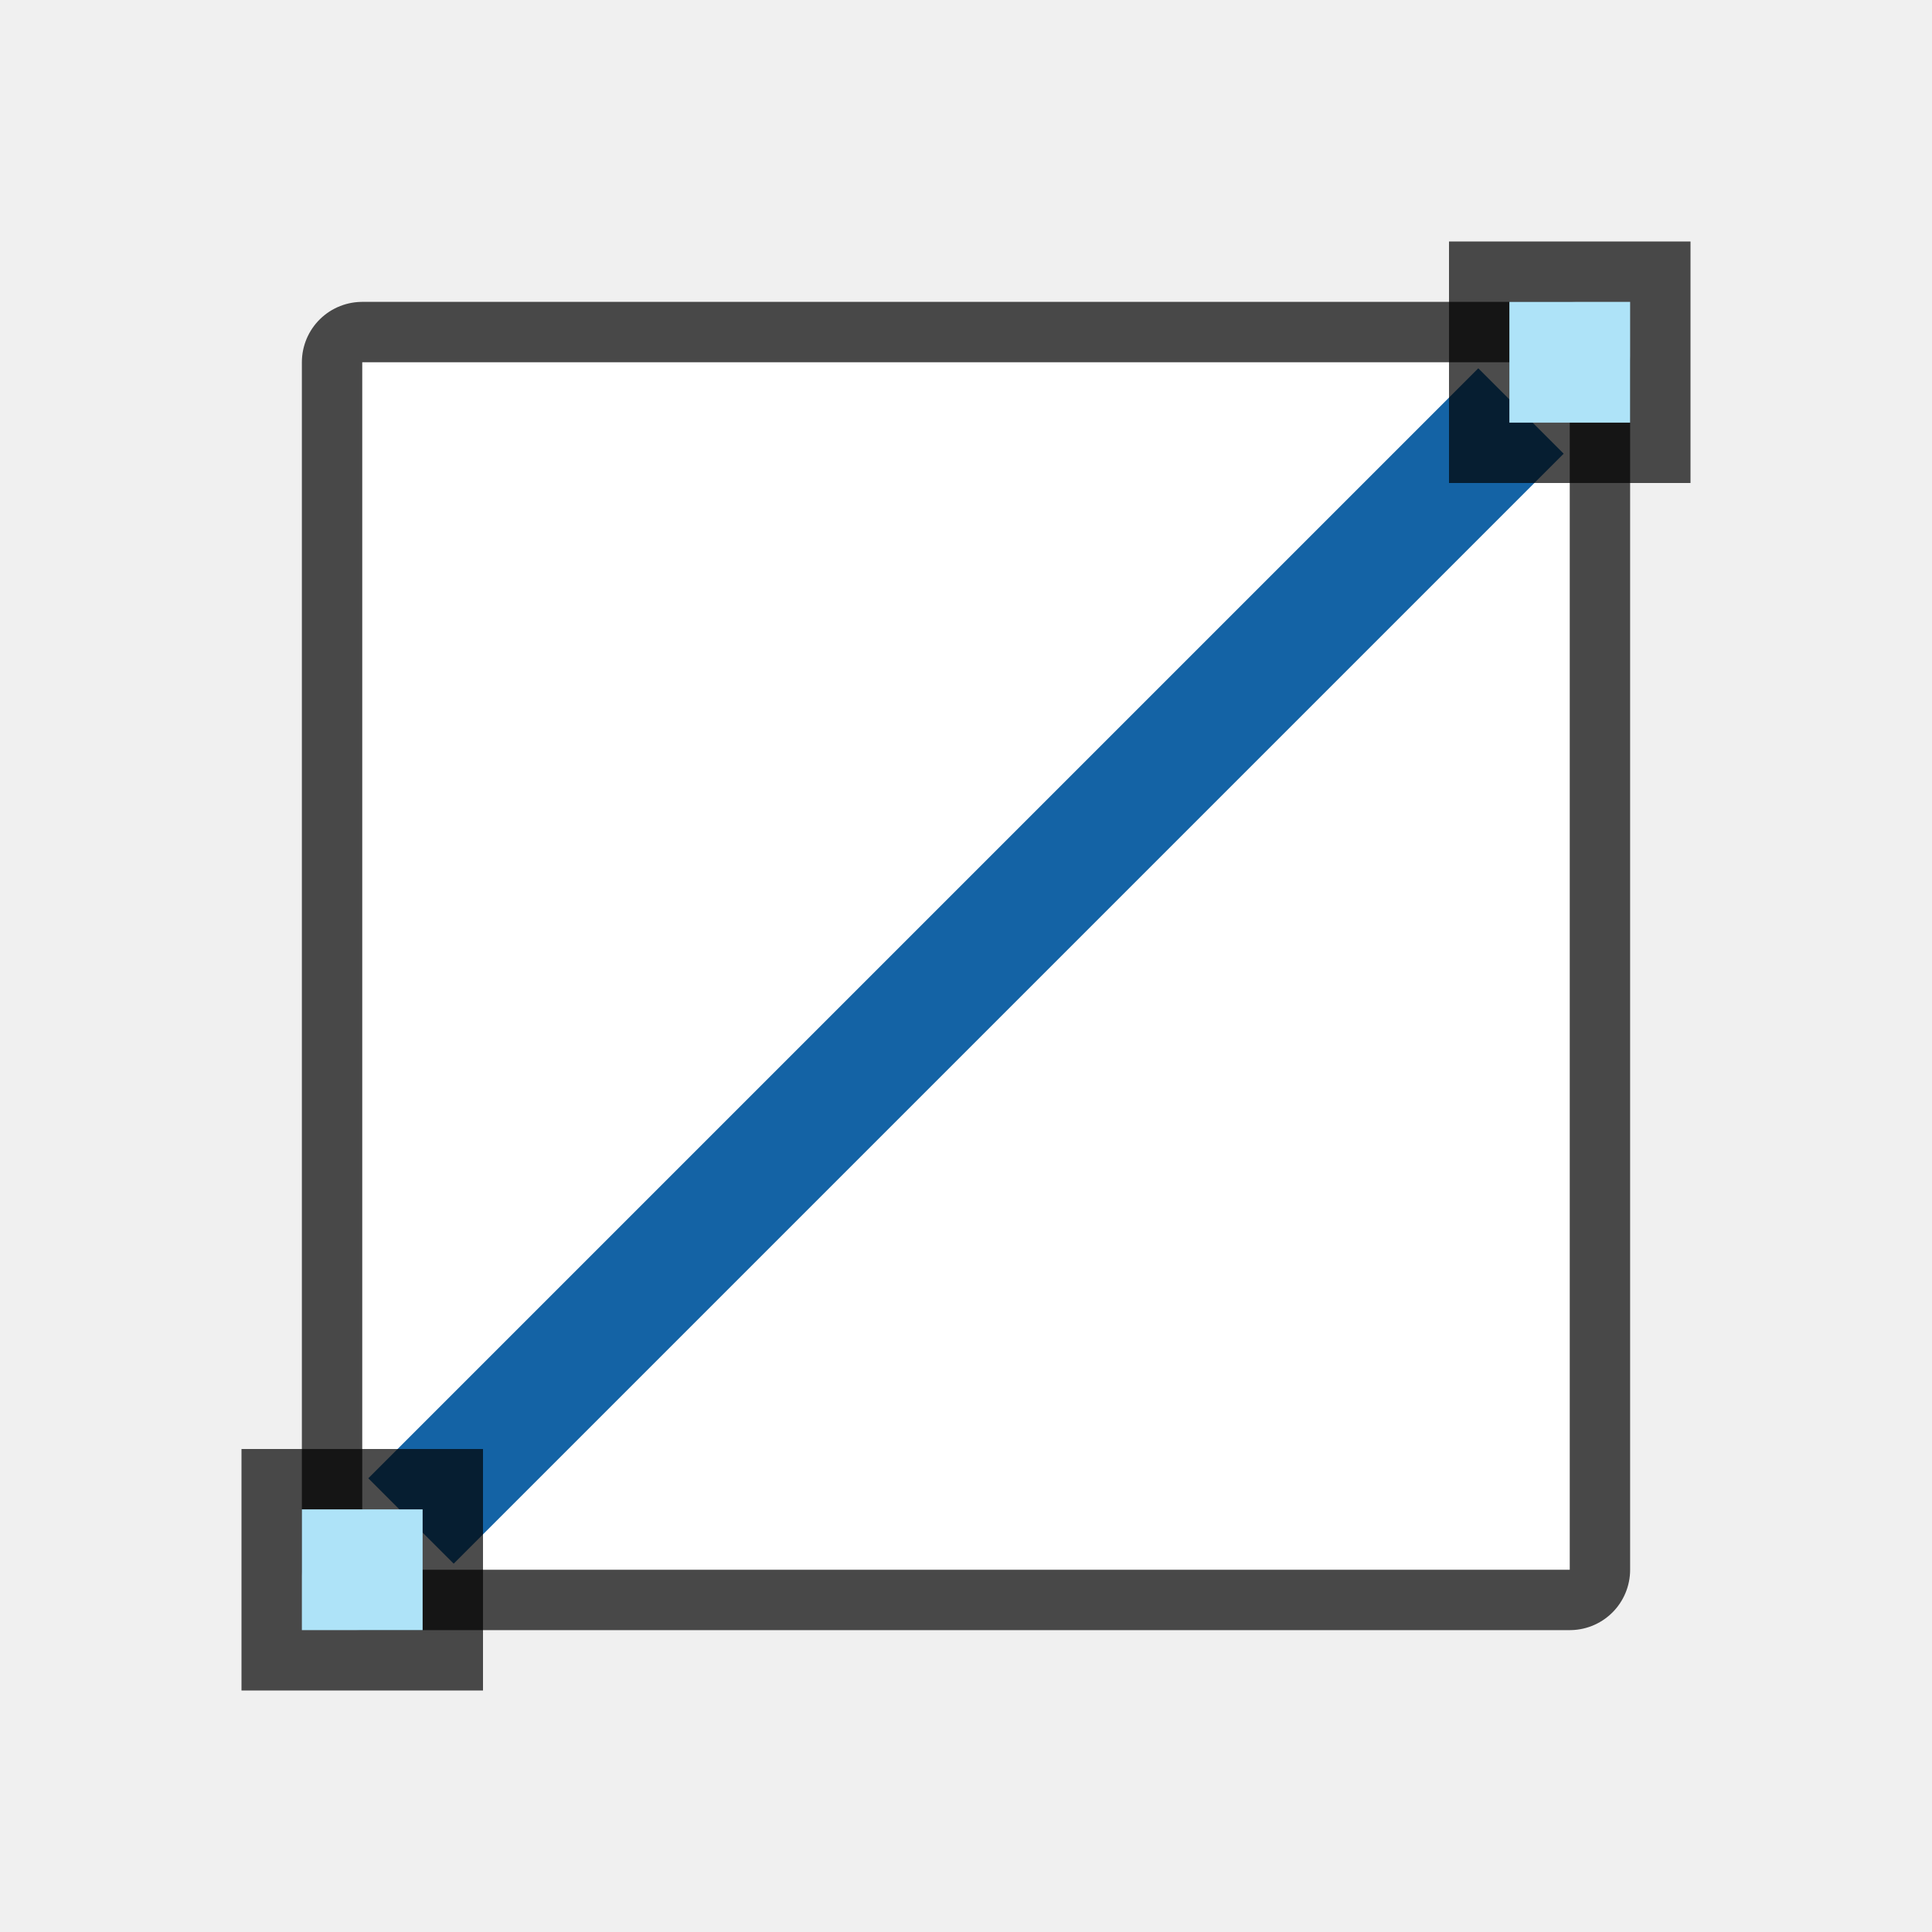
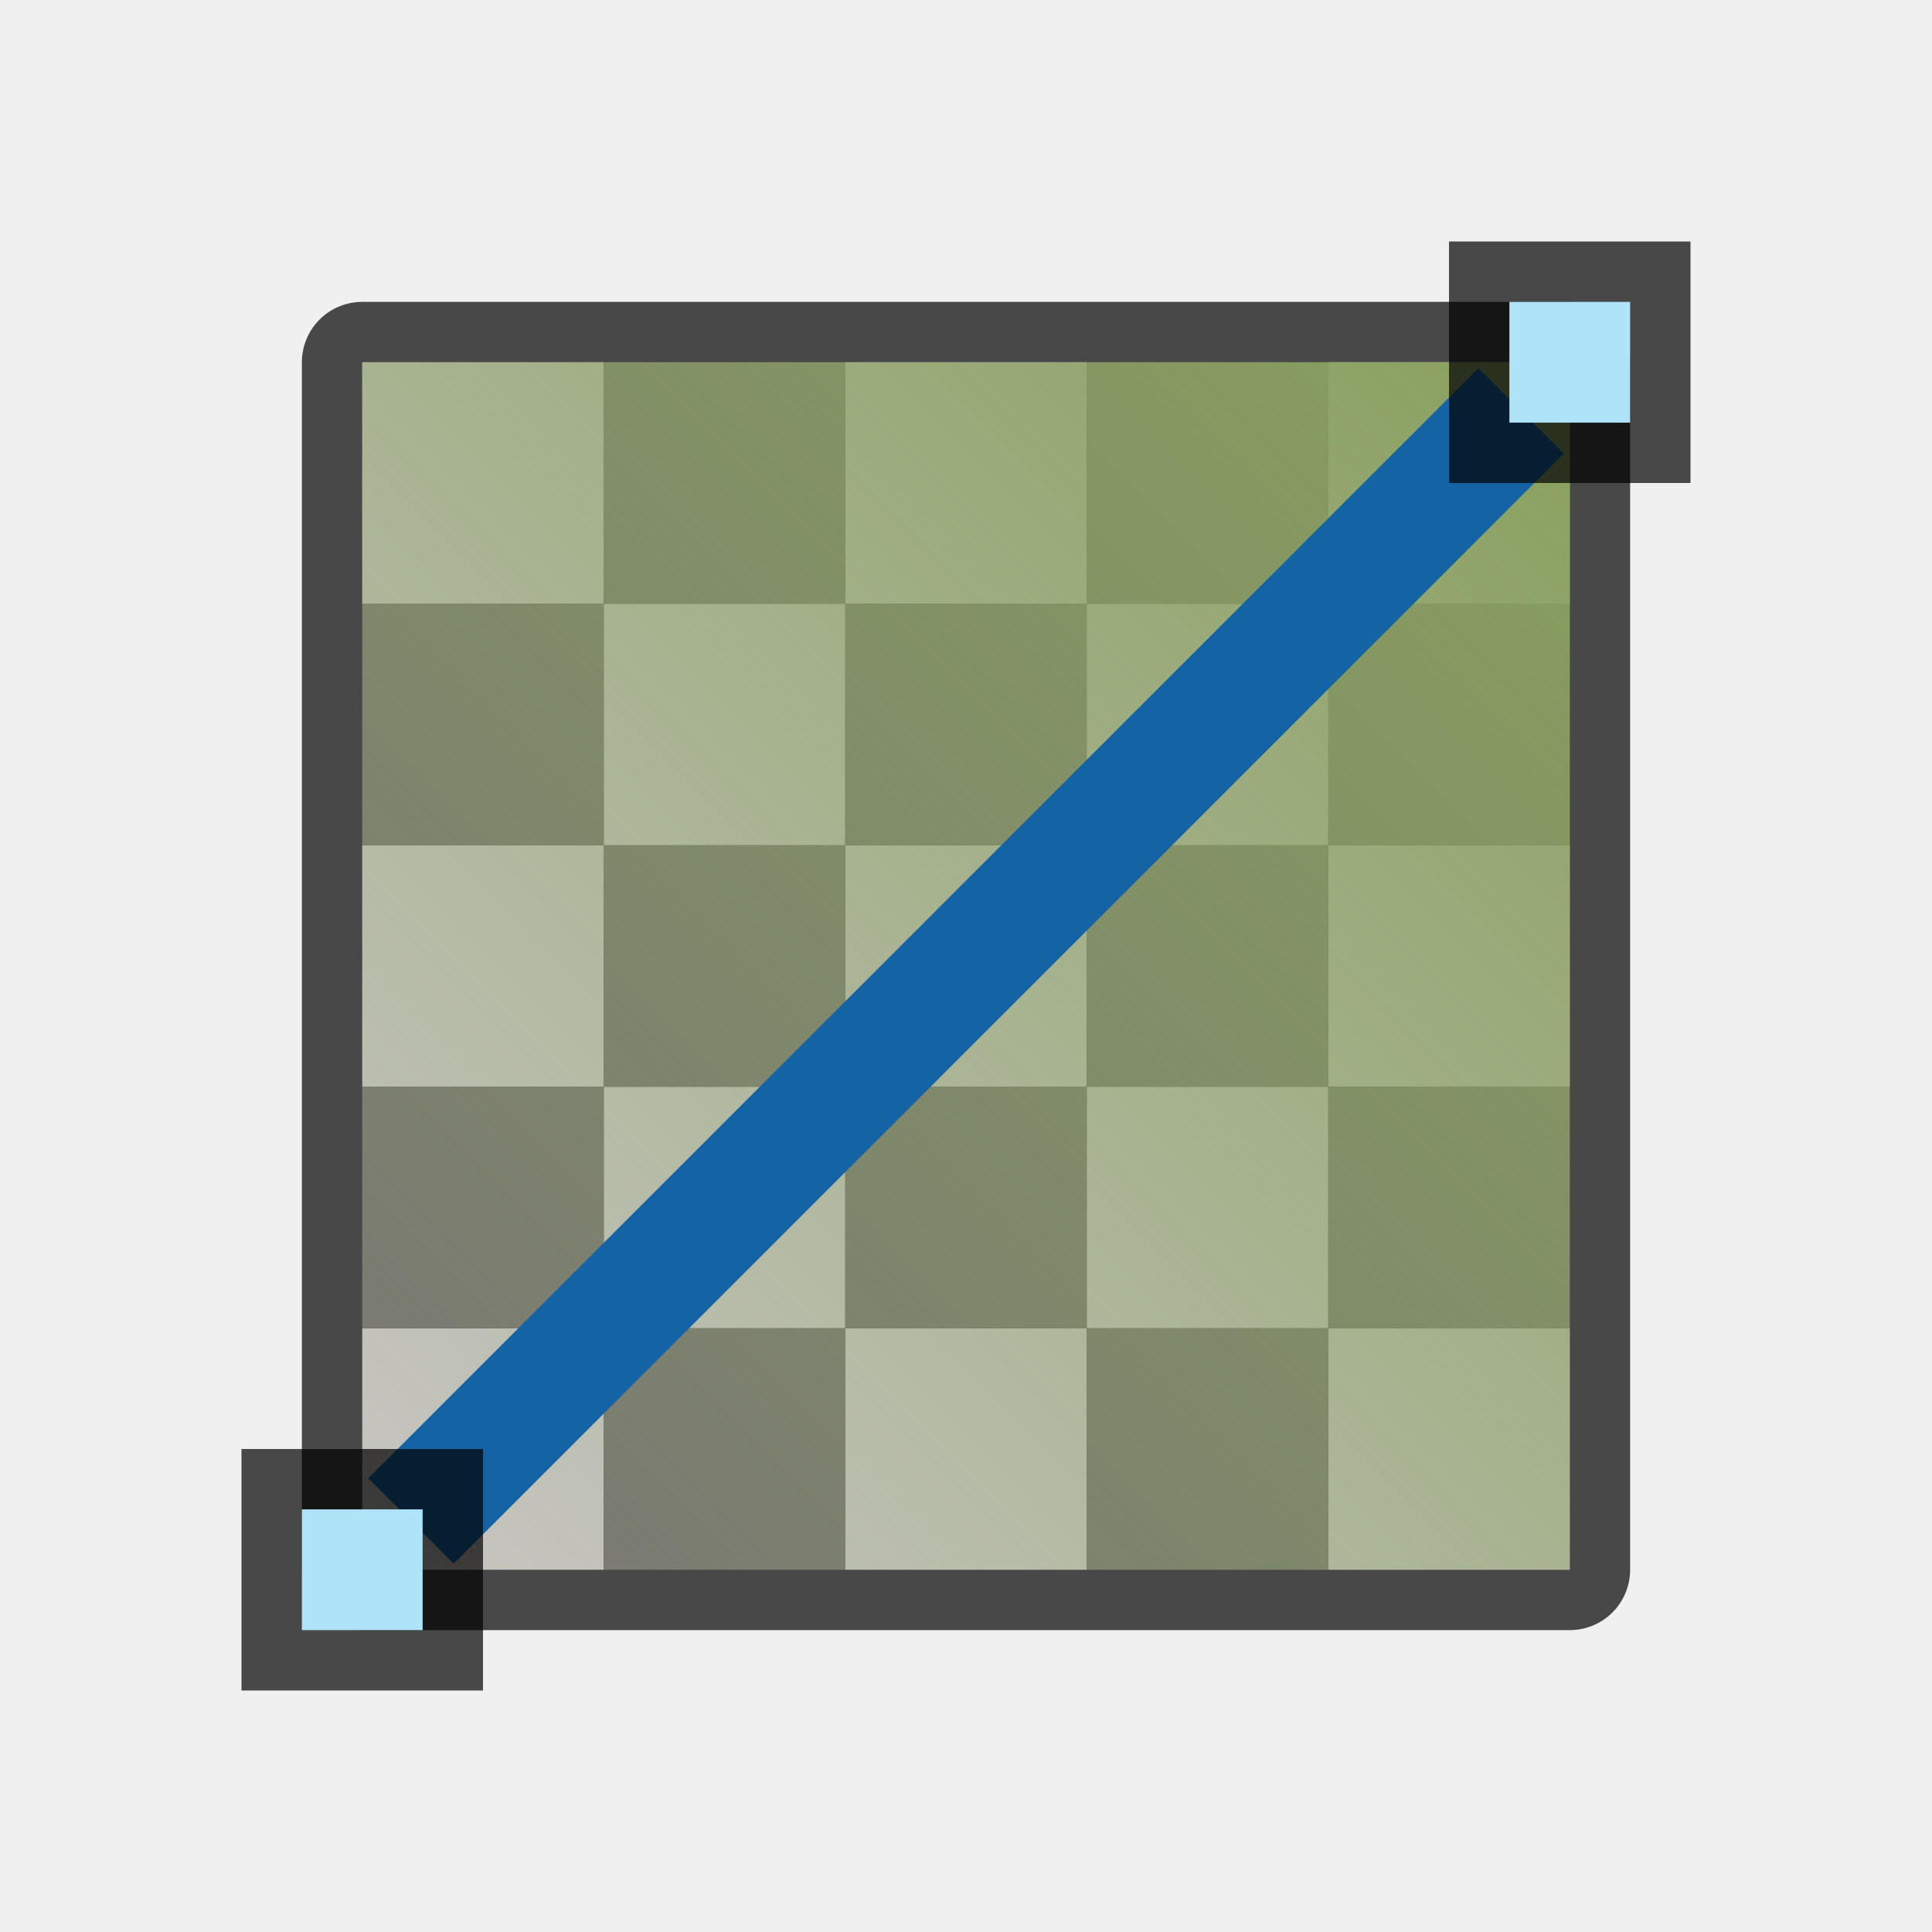
- <svg xmlns="http://www.w3.org/2000/svg" height="32" width="32">
+ <svg xmlns="http://www.w3.org/2000/svg" xmlns:xlink="http://www.w3.org/1999/xlink" height="32" width="32">
+   <defs>
+     <linearGradient id="a">
+       <stop style="stop-color:#88a05d;stop-opacity:1" offset="0" />
+       <stop style="stop-color:#88a05d;stop-opacity:0" offset="1" />
+     </linearGradient>
+     <linearGradient xlink:href="#a" id="b" x1="26" y1="6" x2="6" y2="26" gradientUnits="userSpaceOnUse" />
+   </defs>
  <path style="opacity:.7;fill:#000;fill-opacity:1;fill-rule:nonzero;stroke:#000;stroke-width:2;stroke-linecap:round;stroke-linejoin:round;stroke-miterlimit:4;stroke-dasharray:none;stroke-opacity:1" d="M6 6h20v20H6z" />
-   <path style="opacity:1;fill:#fff;fill-opacity:1;fill-rule:nonzero;stroke:none;stroke-width:4;stroke-linecap:round;stroke-linejoin:round;stroke-miterlimit:4;stroke-dasharray:none;stroke-opacity:1" d="M6 6h20v20H6z" />
+   <path d="M6 6v4h4V6zm4 4v4h4v-4zm4 0h4V6h-4zm4 0v4h4v-4zm4 0h4V6h-4zm0 4v4h4v-4zm0 4h-4v4h4zm0 4v4h4v-4zm-4 0h-4v4h4zm-4 0v-4h-4v4zm-4 0H6v4h4zm0-4v-4H6v4zm4 0h4v-4h-4z" fill="#c8c6c4" />
+   <path d="M10 6v4h4V6zm4 4v4h4v-4zm4 0h4V6h-4zm4 0v4h4v-4zm0 4h-4v4h4zm0 4v4h4v-4zm0 4h-4v4h4zm-4 0v-4h-4v4zm-4 0h-4v4h4zm-4 0v-4H6v4zm0-4h4v-4h-4zm0-4v-4H6v4z" fill="#797774" />
+   <path style="opacity:1;fill:url(#b);fill-opacity:1;fill-rule:nonzero;stroke:none;stroke-width:4;stroke-linecap:round;stroke-linejoin:round;stroke-miterlimit:4;stroke-dasharray:none;stroke-opacity:1" d="M6 6h20v20H6z" />
  <path style="opacity:1;fill:#1463a5;fill-opacity:1;fill-rule:nonzero;stroke:none;stroke-width:5.099;stroke-linecap:round;stroke-linejoin:round;stroke-miterlimit:4;stroke-dasharray:none;stroke-opacity:1" transform="rotate(-45)" d="M-13 21.627h26v2h-26z" />
  <path transform="matrix(0 1 1 0 0 0)" style="opacity:.7;vector-effect:none;fill:#000;fill-opacity:1;stroke:none;stroke-width:1;stroke-linecap:round;stroke-linejoin:round;stroke-miterlimit:4;stroke-dasharray:none;stroke-dashoffset:0;stroke-opacity:1" d="M4 24h4v4H4z" />
  <path transform="matrix(0 1 1 0 0 0)" style="opacity:1;vector-effect:none;fill:#aee3f8;fill-opacity:1;stroke:none;stroke-width:1;stroke-linecap:round;stroke-linejoin:round;stroke-miterlimit:4;stroke-dasharray:none;stroke-dashoffset:0;stroke-opacity:1" d="M5 25h2v2H5z" />
  <path transform="matrix(0 1 1 0 0 0)" style="opacity:.7;vector-effect:none;fill:#000;fill-opacity:1;stroke:none;stroke-width:1;stroke-linecap:round;stroke-linejoin:round;stroke-miterlimit:4;stroke-dasharray:none;stroke-dashoffset:0;stroke-opacity:1" d="M24 4h4v4h-4z" />
  <path transform="matrix(0 1 1 0 0 0)" style="opacity:1;vector-effect:none;fill:#aee3f8;fill-opacity:1;stroke:none;stroke-width:1;stroke-linecap:round;stroke-linejoin:round;stroke-miterlimit:4;stroke-dasharray:none;stroke-dashoffset:0;stroke-opacity:1" d="M25 5h2v2h-2z" />
</svg>
